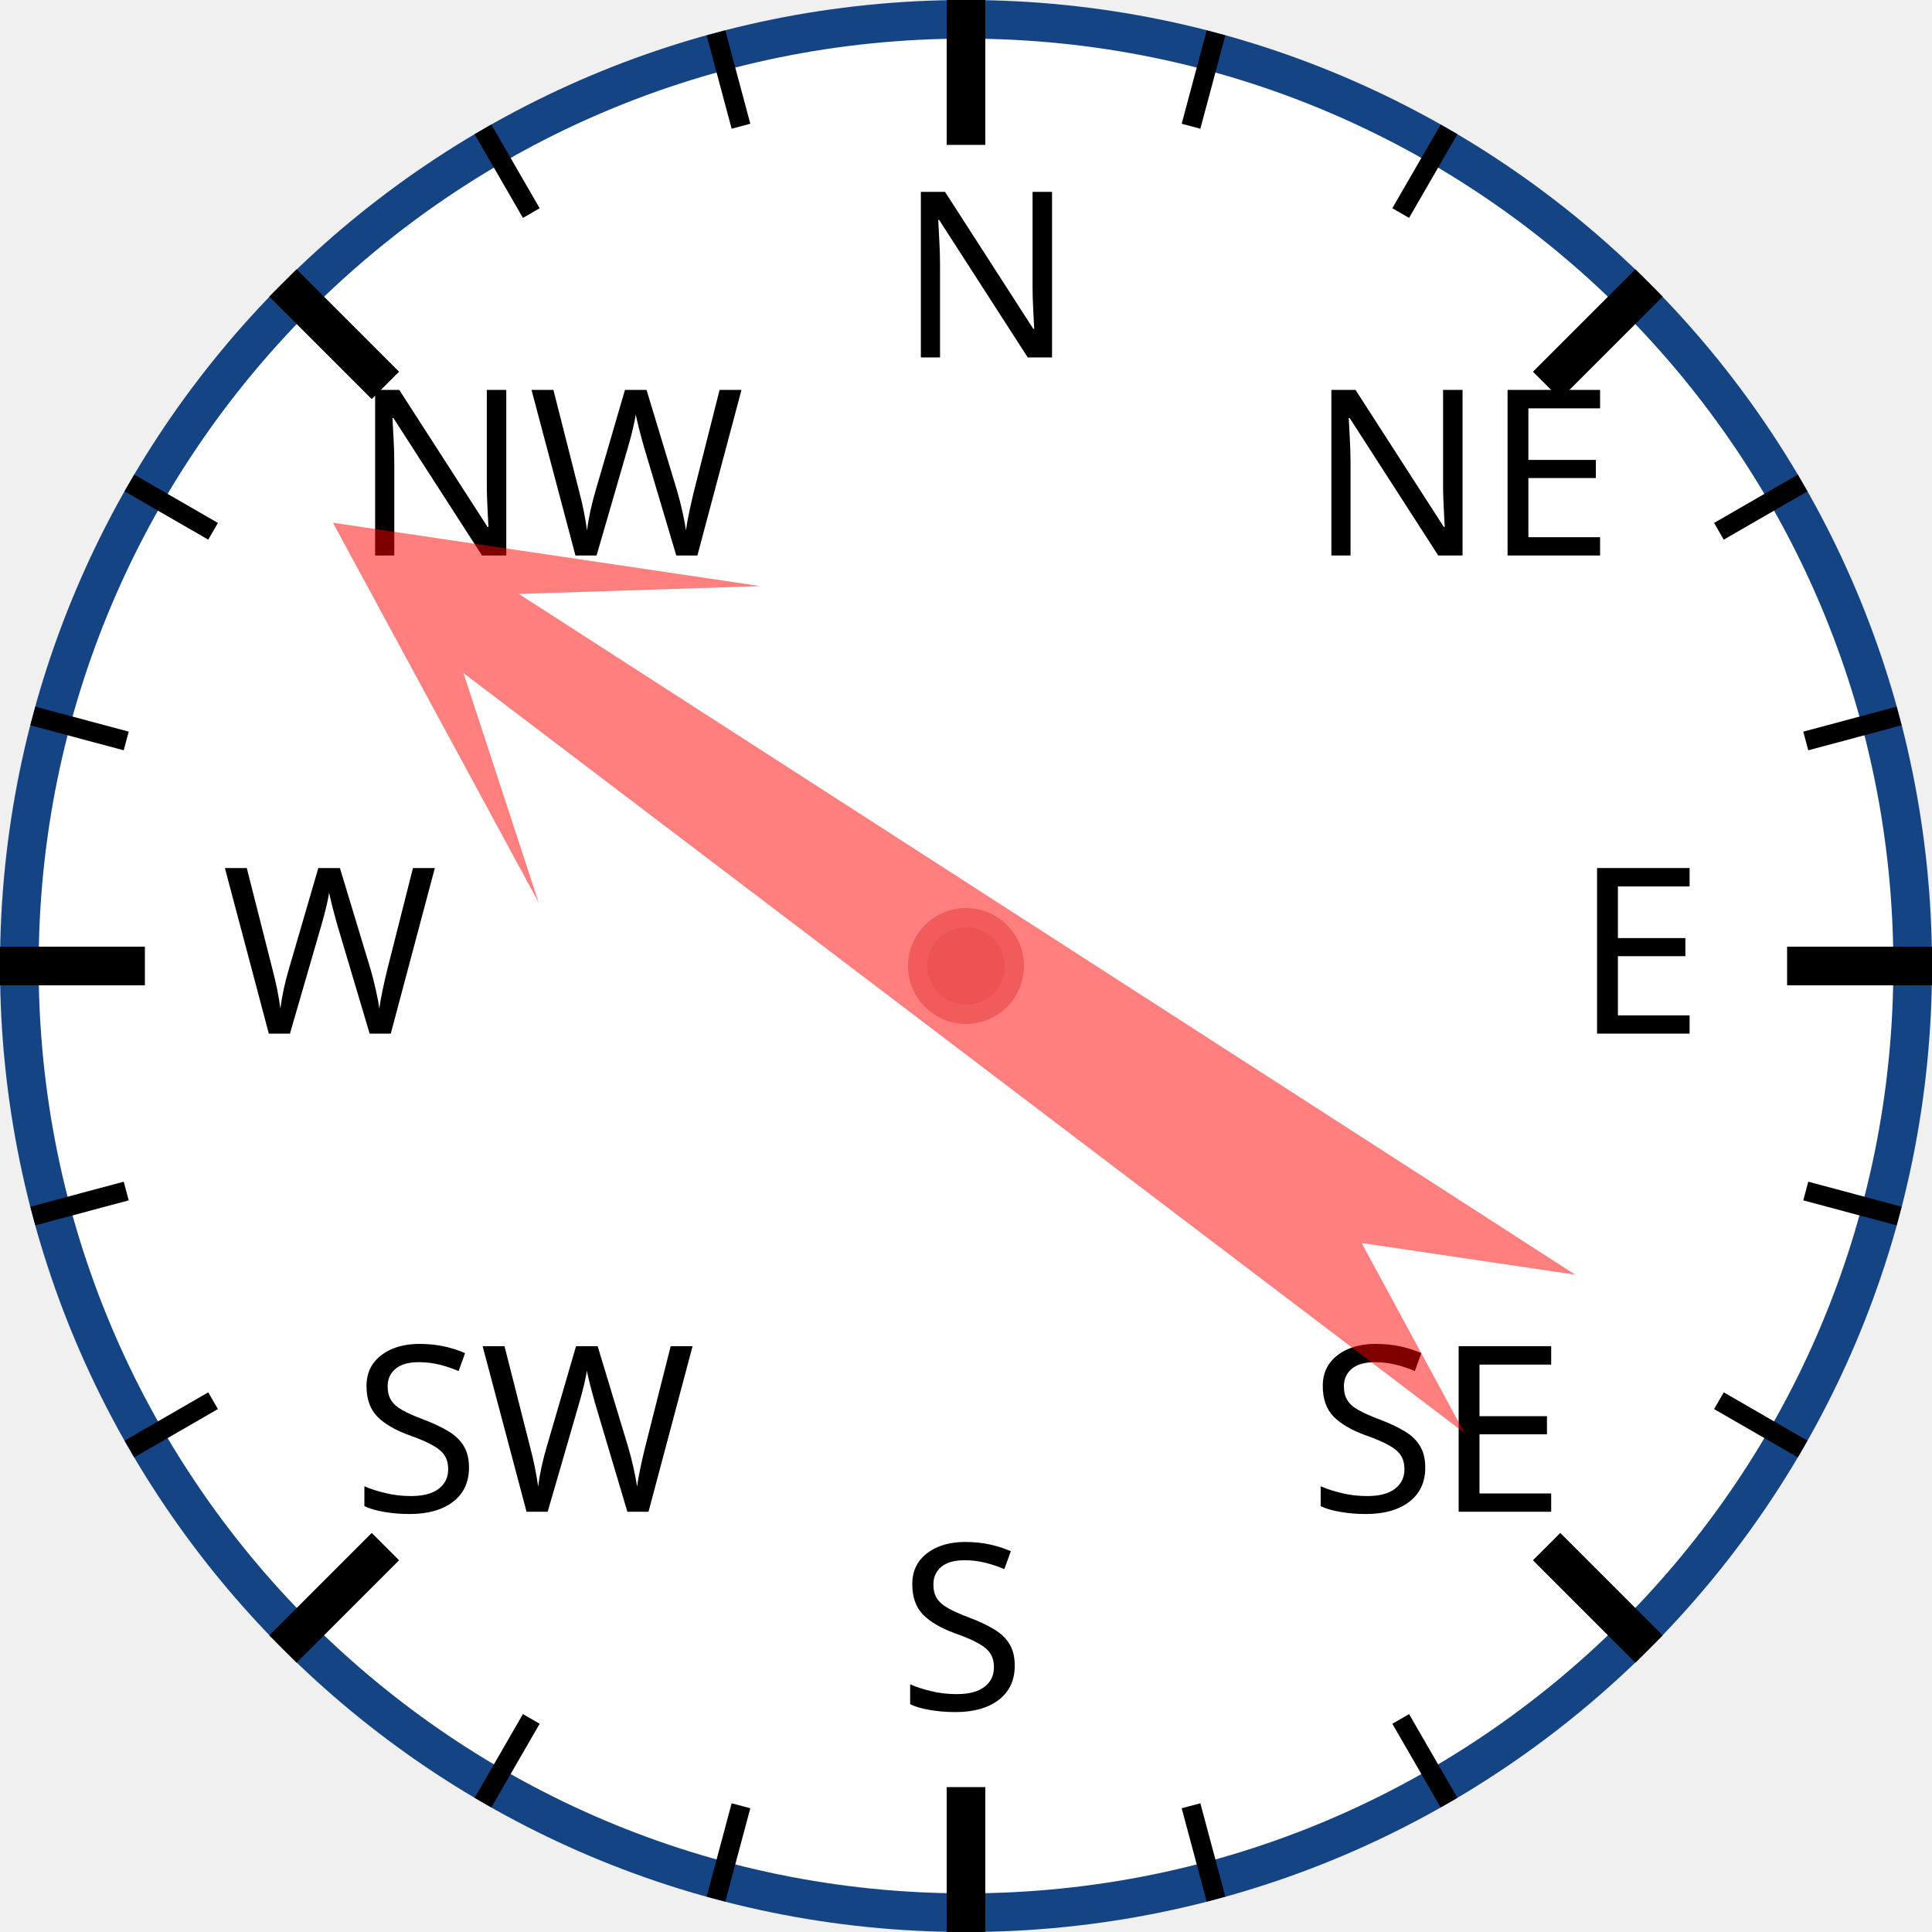
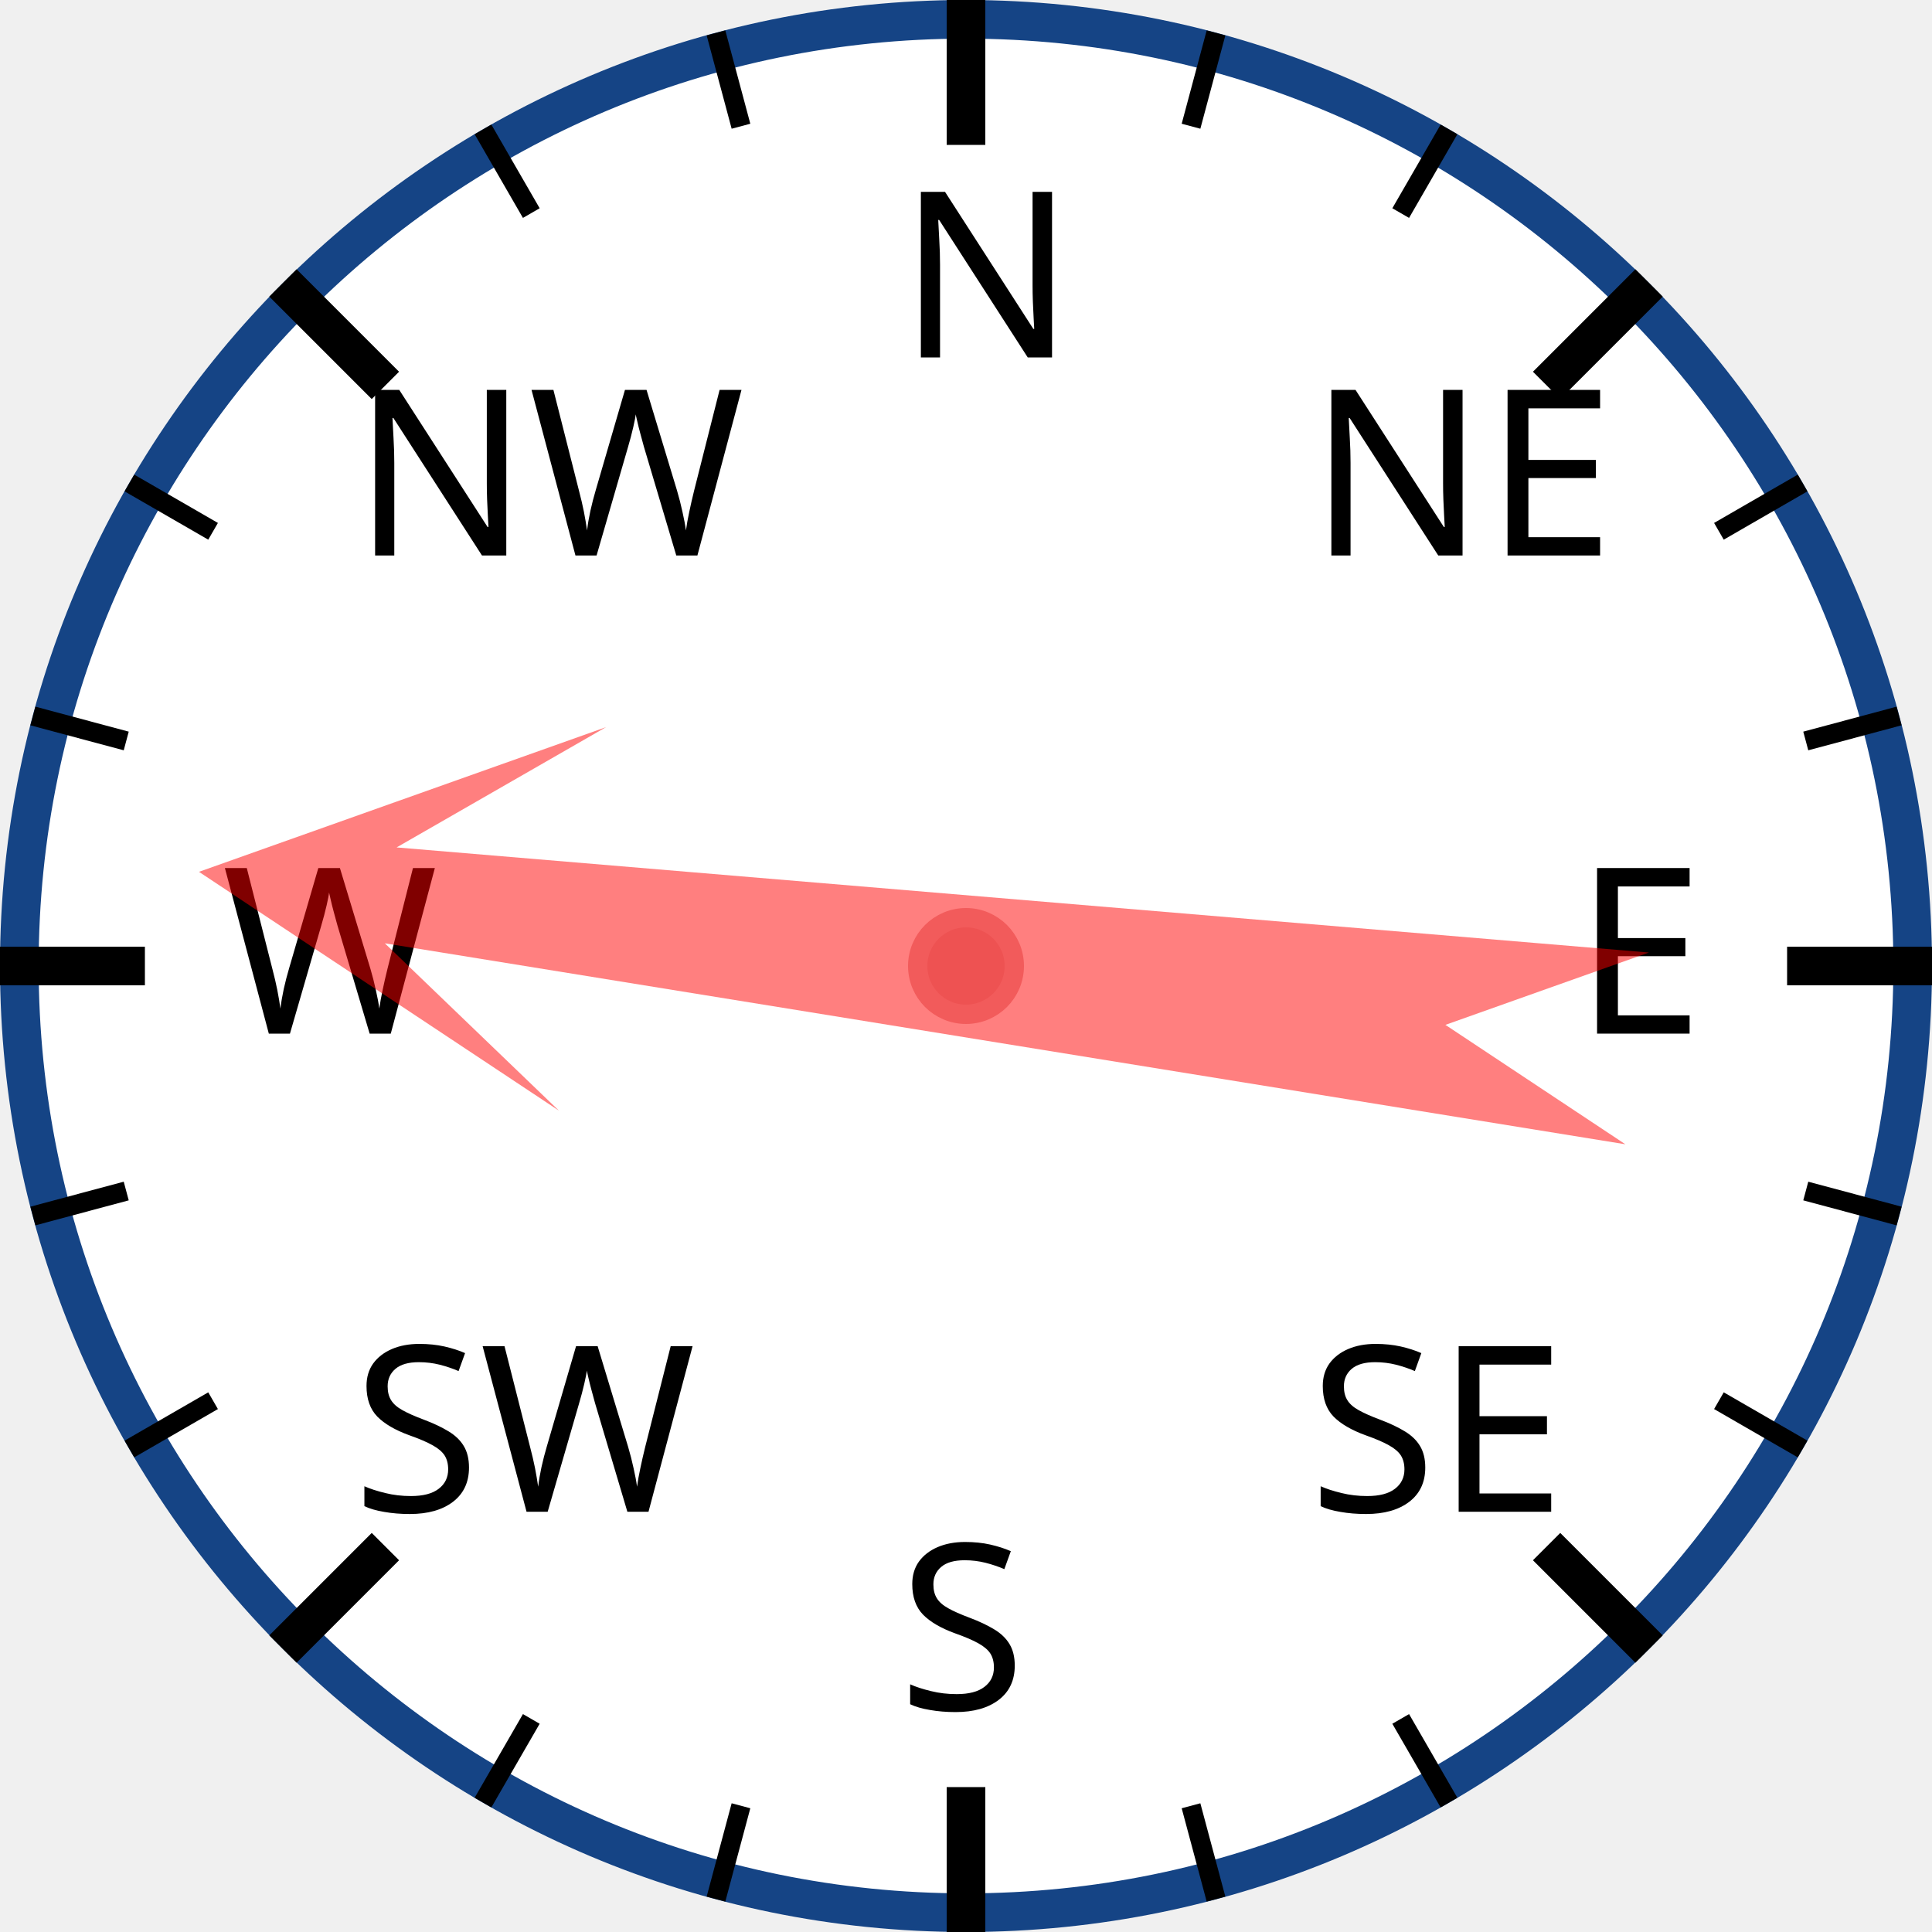
<svg xmlns="http://www.w3.org/2000/svg" width="120px" height="120px" viewBox="0 0 200 200">
  <circle cx="100" cy="100" r="98" style="fill: white; stroke: #154485; stroke-width: 4;" />
  <text x="93.0" y="37.0" style="font-family: sans-serif; font-size: 18pt;">N</text>
  <line x1="100.0" y1="0.0" x2="100.0" y2="15.0" style="stroke: black; stroke-width: 4;" />
  <line x1="74.118" y1="3.407" x2="76.706" y2="13.067" style="stroke: black; stroke-width: 2;" />
  <line x1="50" y1="13.397" x2="55" y2="22.058" style="stroke: black; stroke-width: 2;" />
  <text x="36.503" y="57.503" style="font-family: sans-serif; font-size: 18pt;">NW</text>
  <line x1="29.289" y1="29.289" x2="39.896" y2="39.896" style="stroke: black; stroke-width: 4;" />
  <line x1="13.397" y1="50" x2="22.058" y2="55" style="stroke: black; stroke-width: 2;" />
  <line x1="3.407" y1="74.118" x2="13.067" y2="76.706" style="stroke: black; stroke-width: 2;" />
  <text x="23.0" y="107.0" style="font-family: sans-serif; font-size: 18pt;">W</text>
  <line x1="0.0" y1="100.0" x2="15.0" y2="100.0" style="stroke: black; stroke-width: 4;" />
  <line x1="3.407" y1="125.882" x2="13.067" y2="123.294" style="stroke: black; stroke-width: 2;" />
  <line x1="13.397" y1="150" x2="22.058" y2="145" style="stroke: black; stroke-width: 2;" />
  <text x="36.503" y="156.497" style="font-family: sans-serif; font-size: 18pt;">SW</text>
  <line x1="29.289" y1="170.711" x2="39.896" y2="160.104" style="stroke: black; stroke-width: 4;" />
  <line x1="50" y1="186.603" x2="55" y2="177.942" style="stroke: black; stroke-width: 2;" />
  <line x1="74.118" y1="196.593" x2="76.706" y2="186.933" style="stroke: black; stroke-width: 2;" />
  <text x="93" y="177.0" style="font-family: sans-serif; font-size: 18pt;">S</text>
  <line x1="100" y1="200.0" x2="100" y2="185.0" style="stroke: black; stroke-width: 4;" />
  <line x1="125.882" y1="196.593" x2="123.294" y2="186.933" style="stroke: black; stroke-width: 2;" />
  <line x1="150.0" y1="186.603" x2="145.0" y2="177.942" style="stroke: black; stroke-width: 2;" />
  <text x="135.497" y="156.497" style="font-family: sans-serif; font-size: 18pt;">SE</text>
  <line x1="170.711" y1="170.711" x2="160.104" y2="160.104" style="stroke: black; stroke-width: 4;" />
  <line x1="186.603" y1="150" x2="177.942" y2="145" style="stroke: black; stroke-width: 2;" />
  <line x1="196.593" y1="125.882" x2="186.933" y2="123.294" style="stroke: black; stroke-width: 2;" />
  <text x="163.0" y="107" style="font-family: sans-serif; font-size: 18pt;">E</text>
  <line x1="200.0" y1="100" x2="185.0" y2="100" style="stroke: black; stroke-width: 4;" />
  <line x1="196.593" y1="74.118" x2="186.933" y2="76.706" style="stroke: black; stroke-width: 2;" />
  <line x1="186.603" y1="50" x2="177.942" y2="55" style="stroke: black; stroke-width: 2;" />
  <text x="135.497" y="57.503" style="font-family: sans-serif; font-size: 18pt;">NE</text>
  <line x1="170.711" y1="29.289" x2="160.104" y2="39.896" style="stroke: black; stroke-width: 4;" />
  <line x1="150" y1="13.397" x2="145" y2="22.058" style="stroke: black; stroke-width: 2;" />
  <line x1="125.882" y1="3.407" x2="123.294" y2="13.067" style="stroke: black; stroke-width: 2;" />
-   <polygon points="100 20 120 60 105 40 110 170 100 150 90 170 95 40 80 60" style="fill: red; fill-opacity: 0.5;" transform="rotate(305,100,100)" />
+   <polygon points="100 20 120 60 105 40 110 170 100 150 90 170 95 40 80 60" style="fill: red; fill-opacity: 0.5;" transform="rotate(277,100,100)" />
  <circle cx="100" cy="100" r="5" style="fill: #EE5252; stroke: #F25B5B; stroke-width: 2;" />
</svg>
